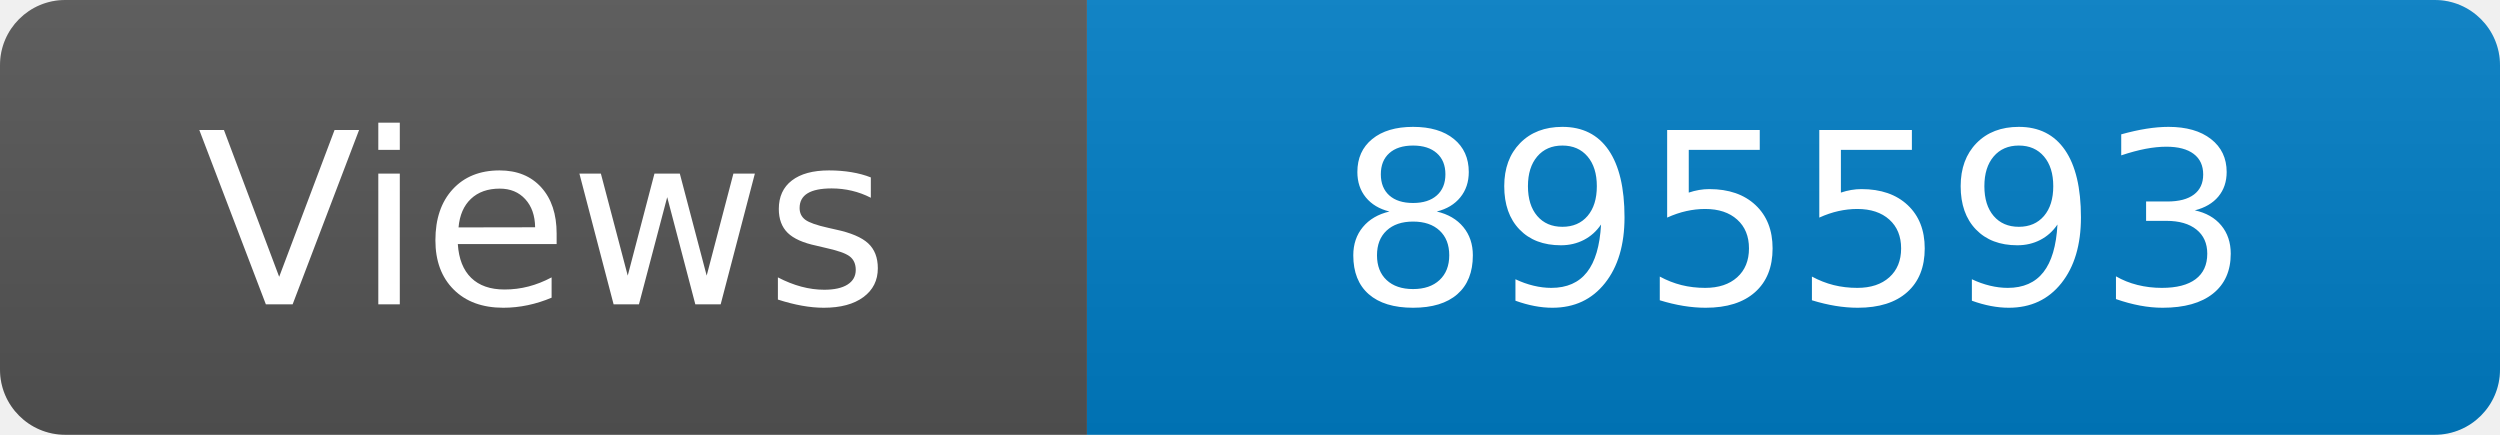
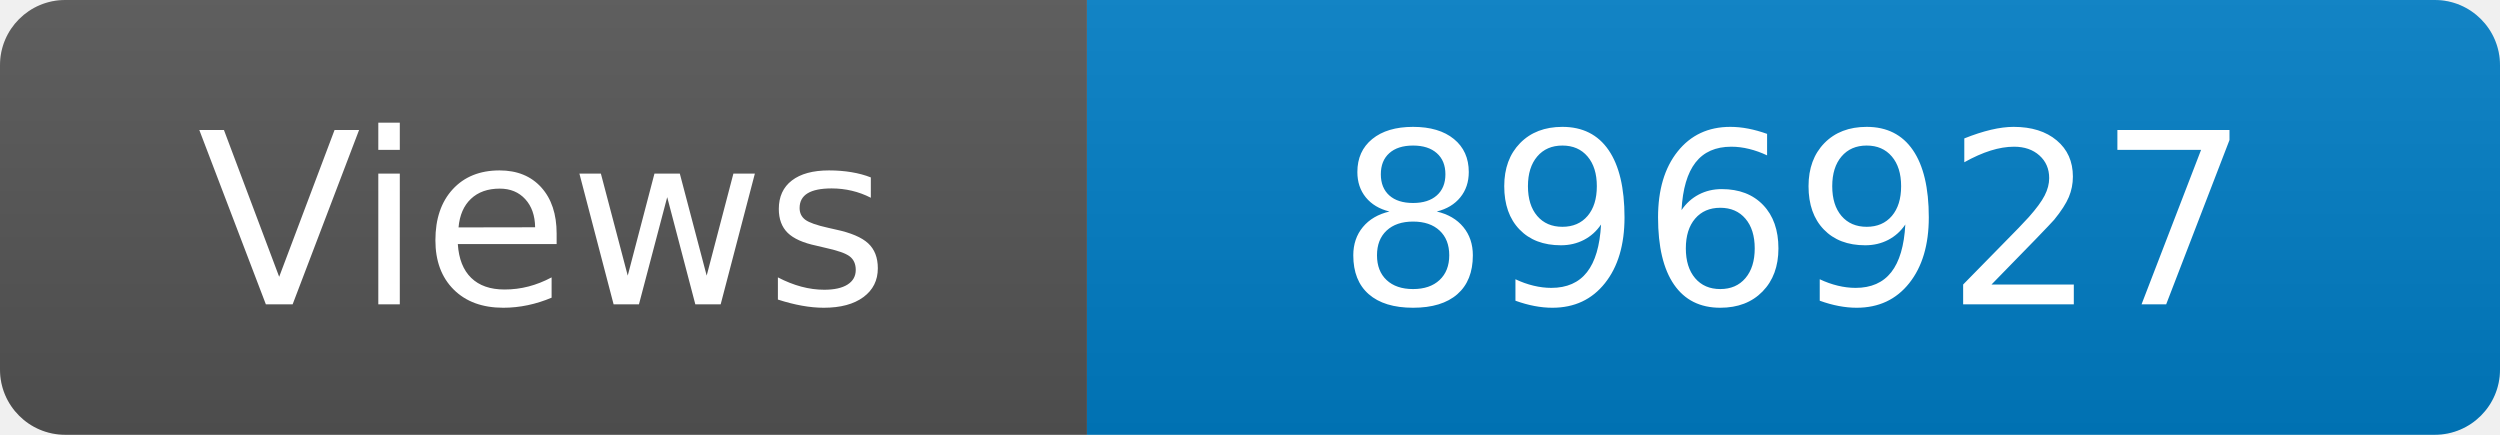
<svg xmlns="http://www.w3.org/2000/svg" width="115" height="20" role="img" aria-label="Maintained?: yes">
  <linearGradient id="s" x2="0" y2="100%">
    <stop offset="0" stop-color="#bbb" stop-opacity=".1" />
    <stop offset="1" stop-opacity=".1" />
  </linearGradient>
  <clipPath id="r">
    <rect width="115" height="20" rx="3" fill="#fff" />
  </clipPath>
  <g clip-path="url(#r)">
    <rect width="50" height="20" fill="#555" />
    <rect x="50" width="160" height="20" fill="#007ec6" />
    <rect width="115" height="20" fill="url(#s)" />
  </g>
  <g fill="#fff" text-anchor="middle" font-family="Verdana,Geneva,DejaVu Sans,sans-serif" font-size="110">
    <text x="250" y="140" transform="scale(.1)" fill="#fff">Views</text>
-     <text x="825" y="140" transform="scale(.1)" fill="#fff">895593</text>
+     <text x="825" y="140" transform="scale(.1)" fill="#fff">896927</text>
  </g>
</svg>
